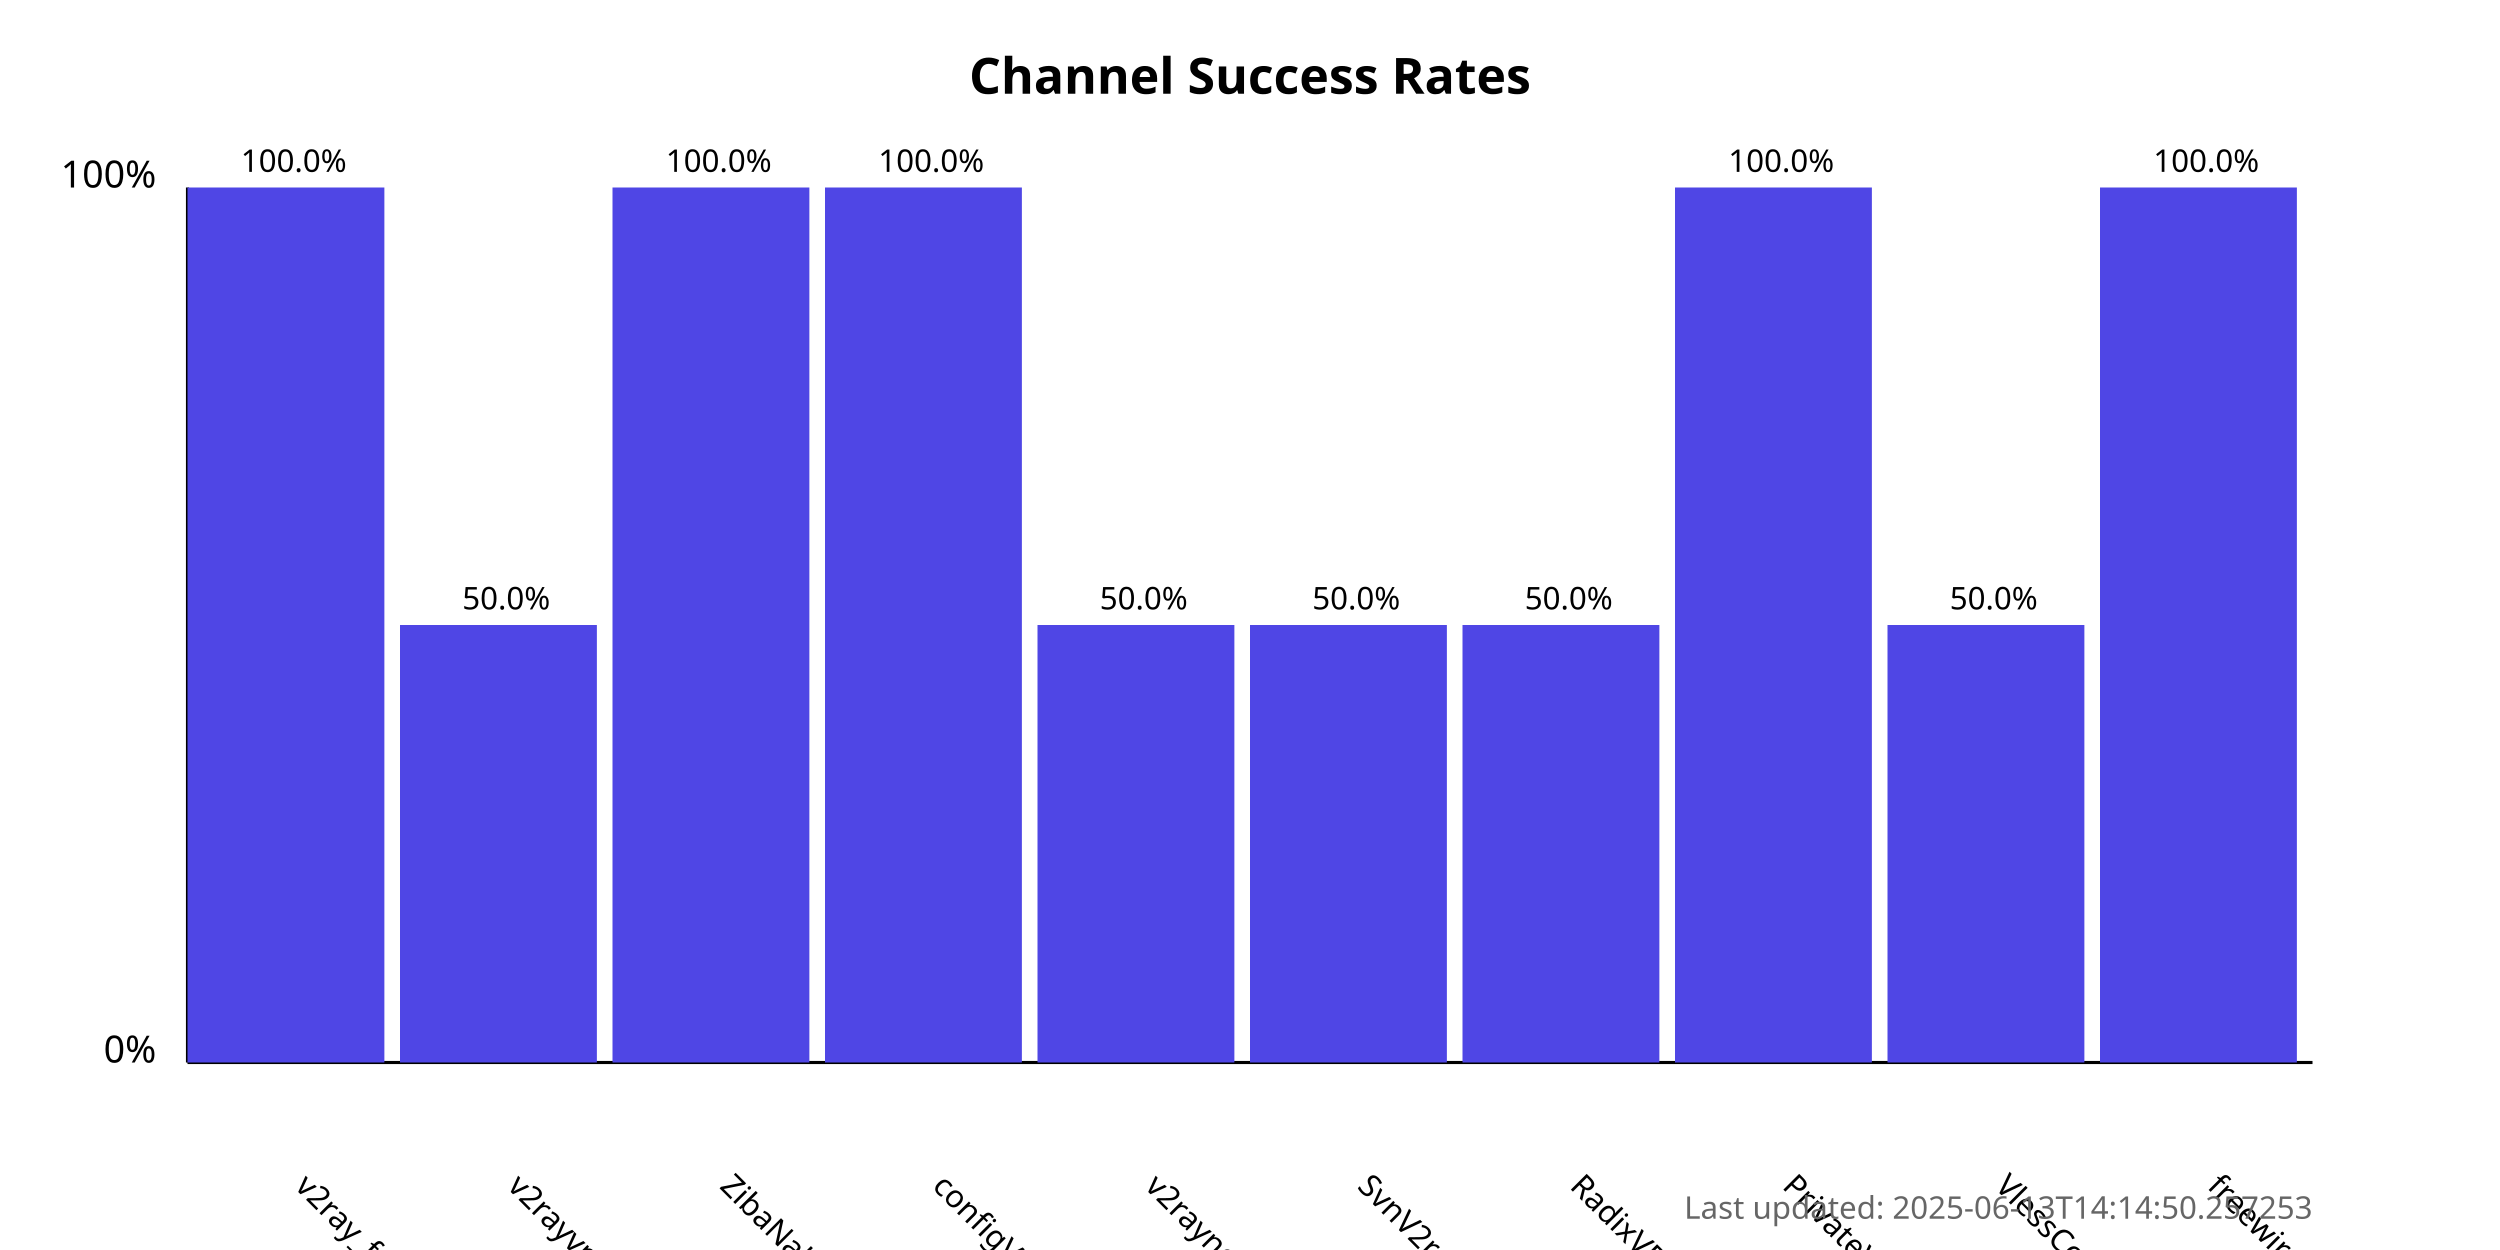
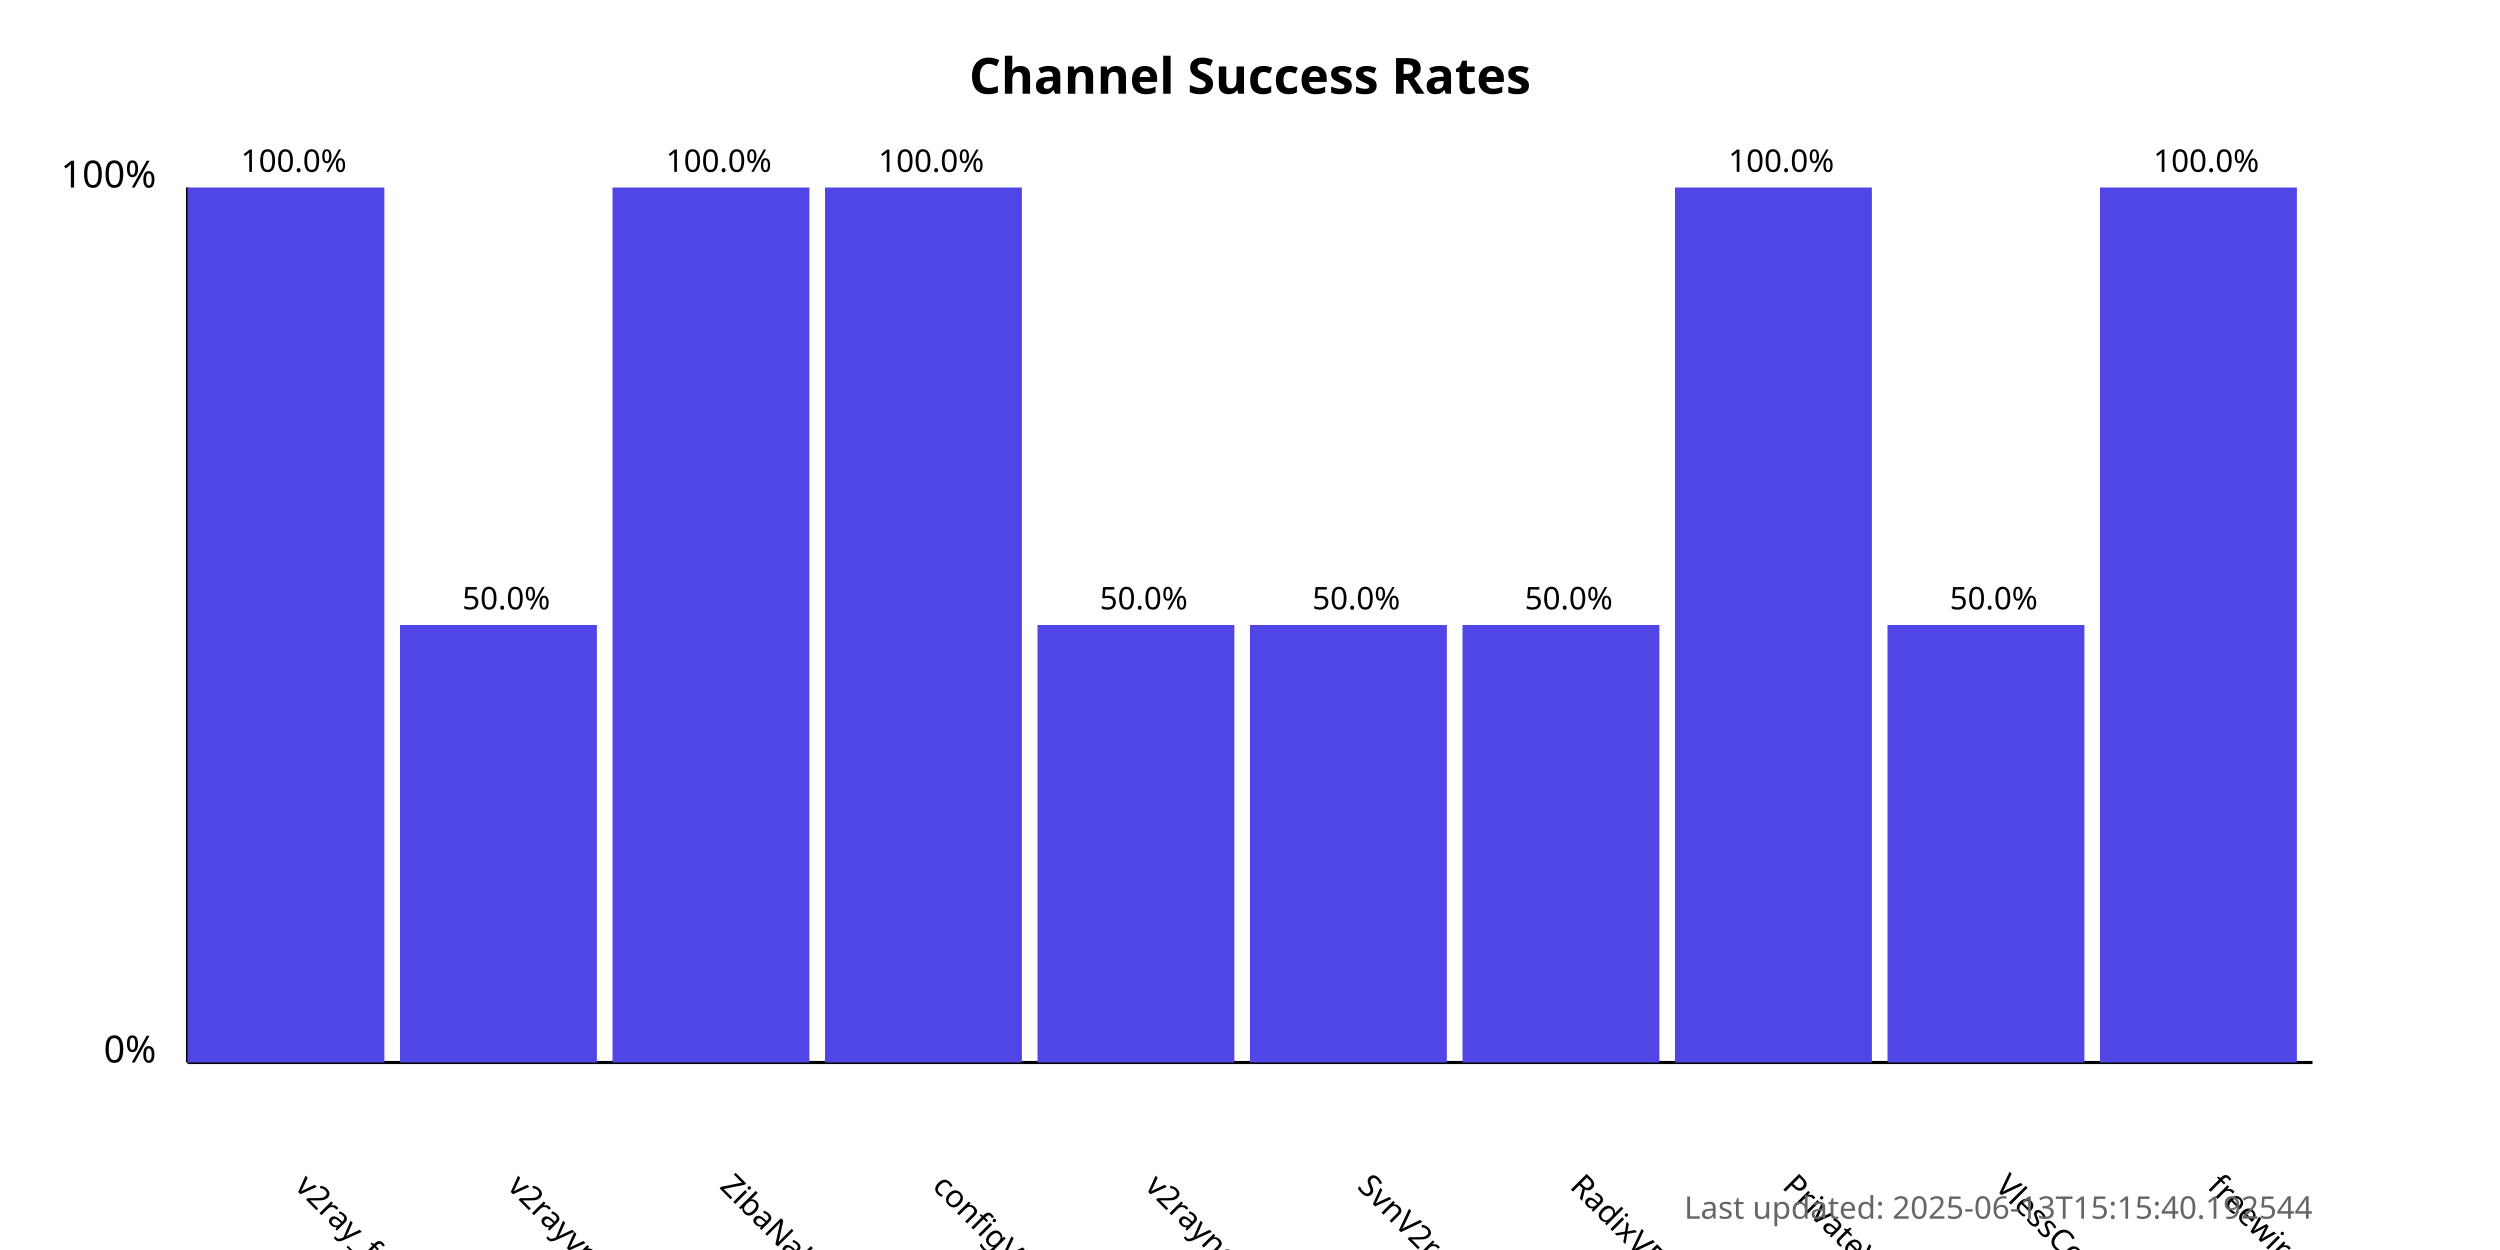
<svg xmlns="http://www.w3.org/2000/svg" width="800" height="400">
  <style>
            .chart-title { font: bold 16px sans-serif; }
            .axis-label { font: 12px sans-serif; }
            .tick-label { font: 10px sans-serif; }
            .bar { fill: #4f46e5; }
            .bar:hover { fill: #6366f1; }
            .timestamp { font: 10px sans-serif; fill: #666; }
        </style>
  <text x="400.0" y="30" text-anchor="middle" class="chart-title">
            Channel Success Rates
        </text>
  <line x1="60" y1="340" x2="60" y2="60" stroke="black" stroke-width="1" />
  <line x1="60" y1="340" x2="740" y2="340" stroke="black" stroke-width="1" />
  <text x="50" y="340" text-anchor="end" class="axis-label">0%</text>
  <text x="50" y="60" text-anchor="end" class="axis-label">100%</text>
  <g>
    <rect x="60" y="60.0" width="63.0" height="280.0" class="bar" />
    <text x="94.0" y="380" transform="rotate(45, 94.0, 380)" text-anchor="start" class="tick-label">
                v2ray_free_conf
            </text>
    <text x="94.0" y="55.0" text-anchor="middle" class="tick-label">
                100.0%
            </text>
  </g>
  <g>
    <rect x="128.0" y="200.0" width="63.0" height="140.0" class="bar" />
    <text x="162.0" y="380" transform="rotate(45, 162.0, 380)" text-anchor="start" class="tick-label">
                v2rayvpno
            </text>
    <text x="162.0" y="195.0" text-anchor="middle" class="tick-label">
                50.0%
            </text>
  </g>
  <g>
    <rect x="196.0" y="60.0" width="63.0" height="280.0" class="bar" />
    <text x="230.0" y="380" transform="rotate(45, 230.0, 380)" text-anchor="start" class="tick-label">
                ZibaNabz
            </text>
    <text x="230.0" y="55.0" text-anchor="middle" class="tick-label">
                100.0%
            </text>
  </g>
  <g>
    <rect x="264.0" y="60.0" width="63.0" height="280.0" class="bar" />
    <text x="298.0" y="380" transform="rotate(45, 298.0, 380)" text-anchor="start" class="tick-label">
                configV2rayForFree
            </text>
    <text x="298.0" y="55.0" text-anchor="middle" class="tick-label">
                100.0%
            </text>
  </g>
  <g>
    <rect x="332.0" y="200.0" width="63.0" height="140.0" class="bar" />
    <text x="366.0" y="380" transform="rotate(45, 366.0, 380)" text-anchor="start" class="tick-label">
                v2rayngvpn
            </text>
    <text x="366.0" y="195.0" text-anchor="middle" class="tick-label">
                50.0%
            </text>
  </g>
  <g>
    <rect x="400.0" y="200.0" width="63.0" height="140.0" class="bar" />
    <text x="434.0" y="380" transform="rotate(45, 434.0, 380)" text-anchor="start" class="tick-label">
                SvnV2ray
            </text>
    <text x="434.0" y="195.0" text-anchor="middle" class="tick-label">
                50.0%
            </text>
  </g>
  <g>
    <rect x="468.0" y="200.0" width="63.0" height="140.0" class="bar" />
    <text x="502.0" y="380" transform="rotate(45, 502.0, 380)" text-anchor="start" class="tick-label">
                RadixVPN
            </text>
    <text x="502.0" y="195.0" text-anchor="middle" class="tick-label">
                50.0%
            </text>
  </g>
  <g>
    <rect x="536.0" y="60.0" width="63.0" height="280.0" class="bar" />
    <text x="570.0" y="380" transform="rotate(45, 570.0, 380)" text-anchor="start" class="tick-label">
                PrivateVPNs
            </text>
    <text x="570.0" y="55.0" text-anchor="middle" class="tick-label">
                100.0%
            </text>
  </g>
  <g>
    <rect x="604.0" y="200.0" width="63.0" height="140.0" class="bar" />
    <text x="638.0" y="380" transform="rotate(45, 638.0, 380)" text-anchor="start" class="tick-label">
                VlessConfig
            </text>
    <text x="638.0" y="195.0" text-anchor="middle" class="tick-label">
                50.0%
            </text>
  </g>
  <g>
    <rect x="672.0" y="60.0" width="63.0" height="280.0" class="bar" />
    <text x="706.0" y="380" transform="rotate(45, 706.0, 380)" text-anchor="start" class="tick-label">
                freewireguard
            </text>
    <text x="706.0" y="55.0" text-anchor="middle" class="tick-label">
                100.0%
            </text>
  </g>
  <text x="740" y="390" text-anchor="end" class="timestamp">
-             Last updated: 2025-06-13T14:14:50.257253
+             Last updated: 2025-06-13T15:15:40.192544
        </text>
</svg>
